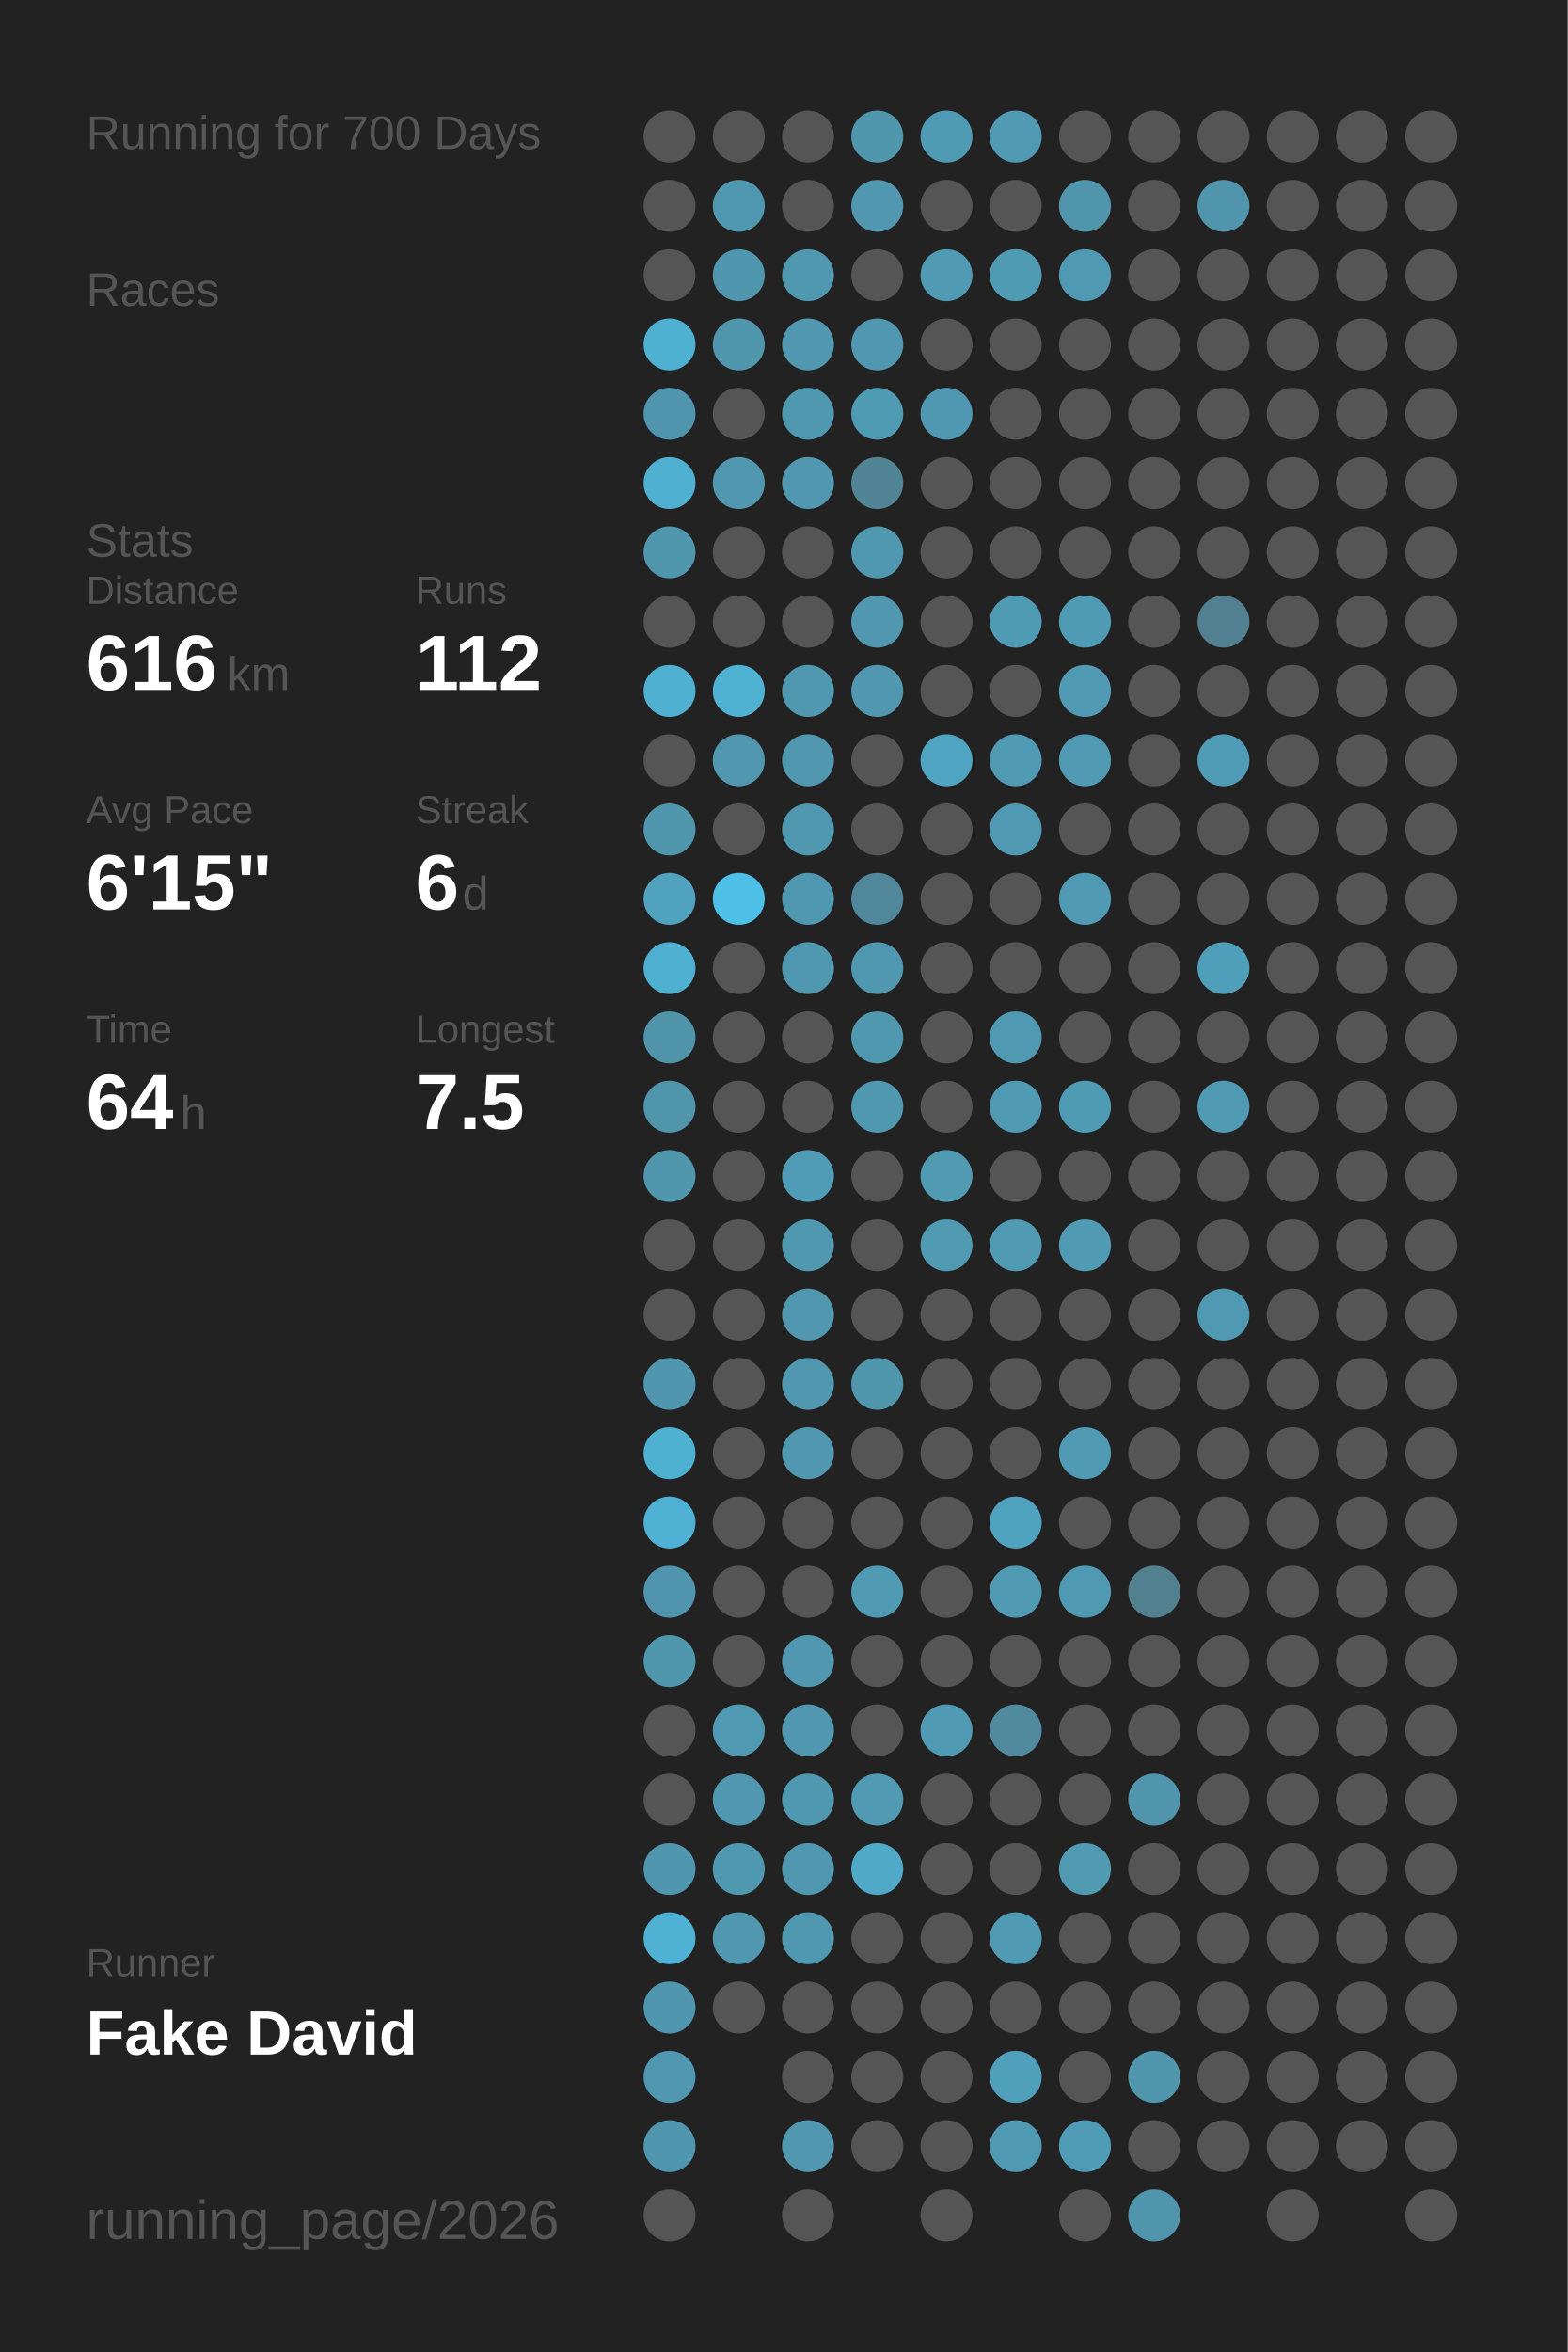
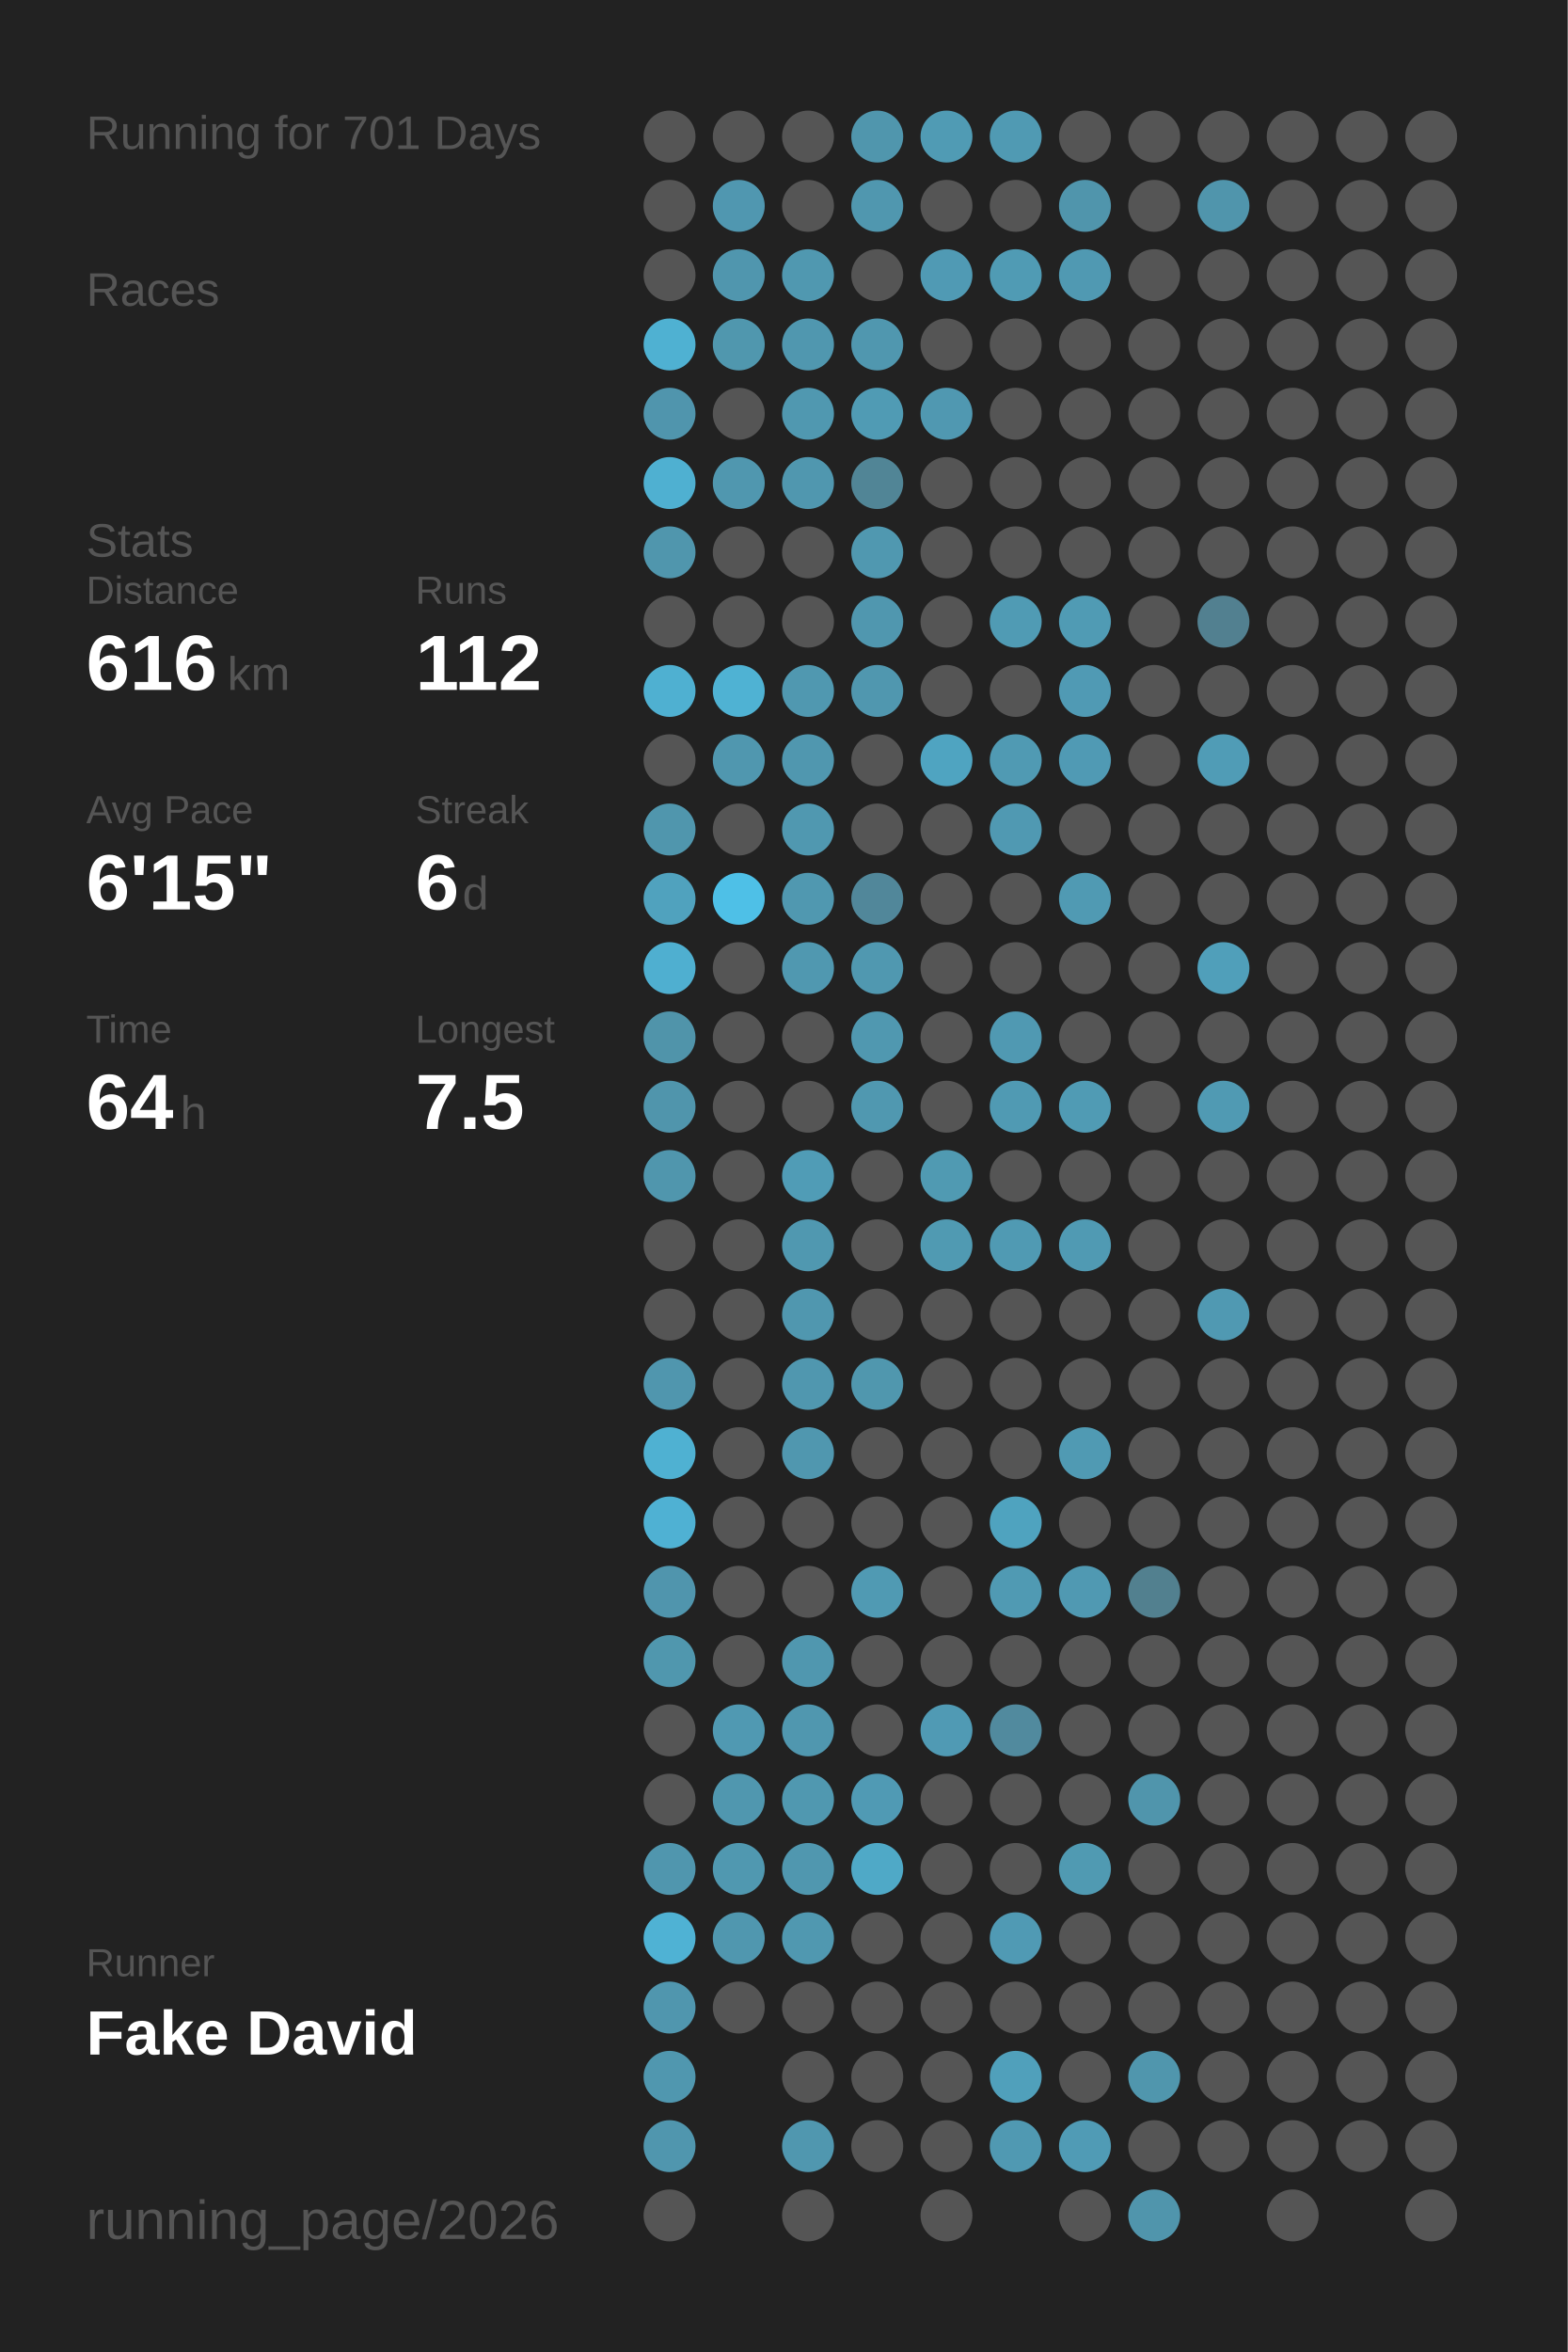
<svg xmlns="http://www.w3.org/2000/svg" baseProfile="full" height="300mm" version="1.1" viewBox="0,0,200,300" width="200mm">
  <defs />
  <rect fill="#222222" height="300" width="200" x="0" y="0" />
-   <text fill="#555555" style="font-size:6px; font-family:Arial;" x="11" y="19">Running for 700 Days</text>
+   <text fill="#555555" style="font-size:6px; font-family:Arial;" x="11" y="19">Running for 701 Days</text>
  <text fill="#555555" style="font-size:6px; font-family:Arial;" x="11" y="39">Races</text>
  <text fill="#555555" style="font-size:6px; font-family:Arial;" x="11" y="71">Stats</text>
  <text fill="#555555" style="font-size:5px; font-family:Arial;" x="11" y="77">Distance</text>
  <text fill="#FFFFFF" style="font-size:10px; font-family:Arial; font-weight:bold;" x="11" y="88">616</text>
  <text fill="#555555" style="font-size:6px; font-family:Arial;" x="29" y="88">km</text>
  <text fill="#555555" style="font-size:5px; font-family:Arial;" x="53" y="77">Runs</text>
  <text fill="#FFFFFF" style="font-size:10px; font-family:Arial; font-weight:bold;" x="53" y="88">112</text>
  <text fill="#555555" style="font-size:5px; font-family:Arial;" x="11" y="105">Avg Pace</text>
  <text fill="#FFFFFF" style="font-size:10px; font-family:Arial; font-weight:bold;" x="11" y="116">6'15"</text>
  <text fill="#555555" style="font-size:5px; font-family:Arial;" x="53" y="105">Streak</text>
  <text fill="#FFFFFF" style="font-size:10px; font-family:Arial; font-weight:bold;" x="53" y="116">6</text>
  <text fill="#555555" style="font-size:6px; font-family:Arial;" x="59" y="116">d</text>
  <text fill="#555555" style="font-size:5px; font-family:Arial;" x="11" y="133">Time</text>
  <text fill="#FFFFFF" style="font-size:10px; font-family:Arial; font-weight:bold;" x="11" y="144">64</text>
  <text fill="#555555" style="font-size:6px; font-family:Arial;" x="23" y="144">h</text>
  <text fill="#555555" style="font-size:5px; font-family:Arial;" x="53" y="133">Longest</text>
  <text fill="#FFFFFF" style="font-size:10px; font-family:Arial; font-weight:bold;" x="53" y="144">7.5</text>
  <text fill="#555555" style="font-size:5px; font-family:Arial;" x="11" y="252.065">Runner</text>
  <text fill="#FFFFFF" style="font-size:8px; font-family:Arial; font-weight:bold;" x="11" y="262.065">Fake David</text>
  <text fill="#555555" style="font-size:7px; font-family:Arial;" x="11" y="285.581">running_page/2026</text>
  <circle cx="85.417" cy="17.419" fill="#555555" r="3.312" />
  <circle cx="85.417" cy="26.258" fill="#555555" r="3.312" />
  <circle cx="85.417" cy="35.097" fill="#555555" r="3.312" />
  <circle cx="85.417" cy="43.935" fill="#4fb1d2" r="3.312" />
  <circle cx="85.417" cy="52.774" fill="#5095ad" r="3.312" />
  <circle cx="85.417" cy="61.613" fill="#4fb0d1" r="3.312" />
  <circle cx="85.417" cy="70.452" fill="#5096ad" r="3.312" />
  <circle cx="85.417" cy="79.29" fill="#555555" r="3.312" />
  <circle cx="85.417" cy="88.129" fill="#4fb0d1" r="3.312" />
  <circle cx="85.417" cy="96.968" fill="#555555" r="3.312" />
  <circle cx="85.417" cy="105.806" fill="#5096ad" r="3.312" />
  <circle cx="85.417" cy="114.645" fill="#50a2be" r="3.312" />
  <circle cx="85.417" cy="123.484" fill="#4fafd0" r="3.312" />
  <circle cx="85.417" cy="132.323" fill="#5094aa" r="3.312" />
  <circle cx="85.417" cy="141.161" fill="#5095ac" r="3.312" />
  <circle cx="85.417" cy="150" fill="#5096ad" r="3.312" />
  <circle cx="85.417" cy="158.839" fill="#555555" r="3.312" />
  <circle cx="85.417" cy="167.677" fill="#555555" r="3.312" />
  <circle cx="85.417" cy="176.516" fill="#5096ae" r="3.312" />
  <circle cx="85.417" cy="185.355" fill="#4fb1d2" r="3.312" />
  <circle cx="85.417" cy="194.194" fill="#4fb1d3" r="3.312" />
  <circle cx="85.417" cy="203.032" fill="#5095ad" r="3.312" />
  <circle cx="85.417" cy="211.871" fill="#5097ae" r="3.312" />
  <circle cx="85.417" cy="220.71" fill="#555555" r="3.312" />
  <circle cx="85.417" cy="229.548" fill="#555555" r="3.312" />
  <circle cx="85.417" cy="238.387" fill="#5096ae" r="3.312" />
  <circle cx="85.417" cy="247.226" fill="#4fb2d4" r="3.312" />
  <circle cx="85.417" cy="256.065" fill="#5096ae" r="3.312" />
  <circle cx="85.417" cy="264.903" fill="#5097af" r="3.312" />
  <circle cx="85.417" cy="273.742" fill="#5096ae" r="3.312" />
  <circle cx="85.417" cy="282.581" fill="#555555" r="3.312" />
  <circle cx="94.25" cy="17.419" fill="#555555" r="3.312" />
  <circle cx="94.25" cy="26.258" fill="#5097b0" r="3.312" />
  <circle cx="94.25" cy="35.097" fill="#5096ae" r="3.312" />
  <circle cx="94.25" cy="43.935" fill="#5097ae" r="3.312" />
  <circle cx="94.25" cy="52.774" fill="#555555" r="3.312" />
  <circle cx="94.25" cy="61.613" fill="#5097af" r="3.312" />
  <circle cx="94.25" cy="70.452" fill="#555555" r="3.312" />
  <circle cx="94.25" cy="79.29" fill="#555555" r="3.312" />
  <circle cx="94.25" cy="88.129" fill="#4fb2d3" r="3.312" />
  <circle cx="94.25" cy="96.968" fill="#5097af" r="3.312" />
  <circle cx="94.25" cy="105.806" fill="#555555" r="3.312" />
  <circle cx="94.25" cy="114.645" fill="#4ec0e7" r="3.312" />
  <circle cx="94.25" cy="123.484" fill="#555555" r="3.312" />
  <circle cx="94.25" cy="132.323" fill="#555555" r="3.312" />
  <circle cx="94.25" cy="141.161" fill="#555555" r="3.312" />
  <circle cx="94.25" cy="150" fill="#555555" r="3.312" />
  <circle cx="94.25" cy="158.839" fill="#555555" r="3.312" />
  <circle cx="94.25" cy="167.677" fill="#555555" r="3.312" />
  <circle cx="94.25" cy="176.516" fill="#555555" r="3.312" />
  <circle cx="94.25" cy="185.355" fill="#555555" r="3.312" />
  <circle cx="94.25" cy="194.194" fill="#555555" r="3.312" />
  <circle cx="94.25" cy="203.032" fill="#555555" r="3.312" />
  <circle cx="94.25" cy="211.871" fill="#555555" r="3.312" />
  <circle cx="94.25" cy="220.71" fill="#5099b2" r="3.312" />
  <circle cx="94.25" cy="229.548" fill="#5097af" r="3.312" />
  <circle cx="94.25" cy="238.387" fill="#5098b0" r="3.312" />
  <circle cx="94.25" cy="247.226" fill="#5097af" r="3.312" />
  <circle cx="94.25" cy="256.065" fill="#555555" r="3.312" />
  <circle cx="103.083" cy="17.419" fill="#555555" r="3.312" />
  <circle cx="103.083" cy="26.258" fill="#555555" r="3.312" />
  <circle cx="103.083" cy="35.097" fill="#5098b0" r="3.312" />
  <circle cx="103.083" cy="43.935" fill="#5097af" r="3.312" />
  <circle cx="103.083" cy="52.774" fill="#5098b0" r="3.312" />
  <circle cx="103.083" cy="61.613" fill="#5097af" r="3.312" />
  <circle cx="103.083" cy="70.452" fill="#555555" r="3.312" />
  <circle cx="103.083" cy="79.29" fill="#555555" r="3.312" />
  <circle cx="103.083" cy="88.129" fill="#5098b0" r="3.312" />
  <circle cx="103.083" cy="96.968" fill="#5097af" r="3.312" />
  <circle cx="103.083" cy="105.806" fill="#5098b0" r="3.312" />
  <circle cx="103.083" cy="114.645" fill="#5098b0" r="3.312" />
  <circle cx="103.083" cy="123.484" fill="#5098b0" r="3.312" />
  <circle cx="103.083" cy="132.323" fill="#555555" r="3.312" />
  <circle cx="103.083" cy="141.161" fill="#555555" r="3.312" />
  <circle cx="103.083" cy="150" fill="#509cb6" r="3.312" />
  <circle cx="103.083" cy="158.839" fill="#5098b0" r="3.312" />
  <circle cx="103.083" cy="167.677" fill="#5097af" r="3.312" />
  <circle cx="103.083" cy="176.516" fill="#5097af" r="3.312" />
  <circle cx="103.083" cy="185.355" fill="#5097af" r="3.312" />
  <circle cx="103.083" cy="194.194" fill="#555555" r="3.312" />
  <circle cx="103.083" cy="203.032" fill="#555555" r="3.312" />
  <circle cx="103.083" cy="211.871" fill="#5097af" r="3.312" />
  <circle cx="103.083" cy="220.71" fill="#5097af" r="3.312" />
  <circle cx="103.083" cy="229.548" fill="#5098b0" r="3.312" />
  <circle cx="103.083" cy="238.387" fill="#5097af" r="3.312" />
  <circle cx="103.083" cy="247.226" fill="#5098b0" r="3.312" />
  <circle cx="103.083" cy="256.065" fill="#555555" r="3.312" />
  <circle cx="103.083" cy="264.903" fill="#555555" r="3.312" />
  <circle cx="103.083" cy="273.742" fill="#5097af" r="3.312" />
  <circle cx="103.083" cy="282.581" fill="#555555" r="3.312" />
  <circle cx="111.917" cy="17.419" fill="#5096ad" r="3.312" />
  <circle cx="111.917" cy="26.258" fill="#5097af" r="3.312" />
  <circle cx="111.917" cy="35.097" fill="#555555" r="3.312" />
  <circle cx="111.917" cy="43.935" fill="#5097af" r="3.312" />
  <circle cx="111.917" cy="52.774" fill="#509bb4" r="3.312" />
  <circle cx="111.917" cy="61.613" fill="#518596" r="3.312" />
  <circle cx="111.917" cy="70.452" fill="#5098b0" r="3.312" />
  <circle cx="111.917" cy="79.29" fill="#5097af" r="3.312" />
  <circle cx="111.917" cy="88.129" fill="#5097af" r="3.312" />
  <circle cx="111.917" cy="96.968" fill="#555555" r="3.312" />
  <circle cx="111.917" cy="105.806" fill="#555555" r="3.312" />
  <circle cx="111.917" cy="114.645" fill="#51879a" r="3.312" />
  <circle cx="111.917" cy="123.484" fill="#5098b0" r="3.312" />
  <circle cx="111.917" cy="132.323" fill="#5098b0" r="3.312" />
  <circle cx="111.917" cy="141.161" fill="#5098b0" r="3.312" />
  <circle cx="111.917" cy="150" fill="#555555" r="3.312" />
  <circle cx="111.917" cy="158.839" fill="#555555" r="3.312" />
  <circle cx="111.917" cy="167.677" fill="#555555" r="3.312" />
  <circle cx="111.917" cy="176.516" fill="#5097ae" r="3.312" />
  <circle cx="111.917" cy="185.355" fill="#555555" r="3.312" />
  <circle cx="111.917" cy="194.194" fill="#555555" r="3.312" />
  <circle cx="111.917" cy="203.032" fill="#509ab3" r="3.312" />
  <circle cx="111.917" cy="211.871" fill="#555555" r="3.312" />
  <circle cx="111.917" cy="220.71" fill="#555555" r="3.312" />
  <circle cx="111.917" cy="229.548" fill="#509ab4" r="3.312" />
  <circle cx="111.917" cy="238.387" fill="#4fa9c7" r="3.312" />
  <circle cx="111.917" cy="247.226" fill="#555555" r="3.312" />
  <circle cx="111.917" cy="256.065" fill="#555555" r="3.312" />
  <circle cx="111.917" cy="264.903" fill="#555555" r="3.312" />
  <circle cx="111.917" cy="273.742" fill="#555555" r="3.312" />
  <circle cx="120.75" cy="17.419" fill="#509bb4" r="3.312" />
  <circle cx="120.75" cy="26.258" fill="#555555" r="3.312" />
  <circle cx="120.75" cy="35.097" fill="#509ab4" r="3.312" />
  <circle cx="120.75" cy="43.935" fill="#555555" r="3.312" />
  <circle cx="120.75" cy="52.774" fill="#5098b1" r="3.312" />
  <circle cx="120.75" cy="61.613" fill="#555555" r="3.312" />
  <circle cx="120.75" cy="70.452" fill="#555555" r="3.312" />
  <circle cx="120.75" cy="79.29" fill="#555555" r="3.312" />
  <circle cx="120.75" cy="88.129" fill="#555555" r="3.312" />
  <circle cx="120.75" cy="96.968" fill="#4fa4c1" r="3.312" />
  <circle cx="120.75" cy="105.806" fill="#555555" r="3.312" />
  <circle cx="120.75" cy="114.645" fill="#555555" r="3.312" />
  <circle cx="120.75" cy="123.484" fill="#555555" r="3.312" />
  <circle cx="120.75" cy="132.323" fill="#555555" r="3.312" />
  <circle cx="120.75" cy="141.161" fill="#555555" r="3.312" />
  <circle cx="120.75" cy="150" fill="#509ab2" r="3.312" />
  <circle cx="120.75" cy="158.839" fill="#509ab2" r="3.312" />
  <circle cx="120.75" cy="167.677" fill="#555555" r="3.312" />
  <circle cx="120.75" cy="176.516" fill="#555555" r="3.312" />
  <circle cx="120.75" cy="185.355" fill="#555555" r="3.312" />
  <circle cx="120.75" cy="194.194" fill="#555555" r="3.312" />
  <circle cx="120.75" cy="203.032" fill="#555555" r="3.312" />
  <circle cx="120.75" cy="211.871" fill="#555555" r="3.312" />
  <circle cx="120.75" cy="220.71" fill="#509ab4" r="3.312" />
  <circle cx="120.75" cy="229.548" fill="#555555" r="3.312" />
  <circle cx="120.75" cy="238.387" fill="#555555" r="3.312" />
  <circle cx="120.75" cy="247.226" fill="#555555" r="3.312" />
  <circle cx="120.75" cy="256.065" fill="#555555" r="3.312" />
  <circle cx="120.75" cy="264.903" fill="#555555" r="3.312" />
  <circle cx="120.75" cy="273.742" fill="#555555" r="3.312" />
  <circle cx="120.75" cy="282.581" fill="#555555" r="3.312" />
  <circle cx="129.583" cy="17.419" fill="#509ab3" r="3.312" />
  <circle cx="129.583" cy="26.258" fill="#555555" r="3.312" />
  <circle cx="129.583" cy="35.097" fill="#509bb4" r="3.312" />
  <circle cx="129.583" cy="43.935" fill="#555555" r="3.312" />
  <circle cx="129.583" cy="52.774" fill="#555555" r="3.312" />
  <circle cx="129.583" cy="61.613" fill="#555555" r="3.312" />
  <circle cx="129.583" cy="70.452" fill="#555555" r="3.312" />
  <circle cx="129.583" cy="79.29" fill="#509bb4" r="3.312" />
  <circle cx="129.583" cy="88.129" fill="#555555" r="3.312" />
  <circle cx="129.583" cy="96.968" fill="#509ab3" r="3.312" />
  <circle cx="129.583" cy="105.806" fill="#5099b2" r="3.312" />
  <circle cx="129.583" cy="114.645" fill="#555555" r="3.312" />
  <circle cx="129.583" cy="123.484" fill="#555555" r="3.312" />
  <circle cx="129.583" cy="132.323" fill="#5099b2" r="3.312" />
  <circle cx="129.583" cy="141.161" fill="#509ab3" r="3.312" />
  <circle cx="129.583" cy="150" fill="#555555" r="3.312" />
  <circle cx="129.583" cy="158.839" fill="#509ab3" r="3.312" />
  <circle cx="129.583" cy="167.677" fill="#555555" r="3.312" />
  <circle cx="129.583" cy="176.516" fill="#555555" r="3.312" />
  <circle cx="129.583" cy="185.355" fill="#555555" r="3.312" />
  <circle cx="129.583" cy="194.194" fill="#4fa3bf" r="3.312" />
  <circle cx="129.583" cy="203.032" fill="#509ab3" r="3.312" />
  <circle cx="129.583" cy="211.871" fill="#555555" r="3.312" />
  <circle cx="129.583" cy="220.71" fill="#518a9e" r="3.312" />
  <circle cx="129.583" cy="229.548" fill="#555555" r="3.312" />
  <circle cx="129.583" cy="238.387" fill="#555555" r="3.312" />
  <circle cx="129.583" cy="247.226" fill="#509ab4" r="3.312" />
  <circle cx="129.583" cy="256.065" fill="#555555" r="3.312" />
  <circle cx="129.583" cy="264.903" fill="#50a0bb" r="3.312" />
  <circle cx="129.583" cy="273.742" fill="#5099b2" r="3.312" />
  <circle cx="138.417" cy="17.419" fill="#555555" r="3.312" />
  <circle cx="138.417" cy="26.258" fill="#5095ac" r="3.312" />
  <circle cx="138.417" cy="35.097" fill="#5099b2" r="3.312" />
  <circle cx="138.417" cy="43.935" fill="#555555" r="3.312" />
  <circle cx="138.417" cy="52.774" fill="#555555" r="3.312" />
  <circle cx="138.417" cy="61.613" fill="#555555" r="3.312" />
  <circle cx="138.417" cy="70.452" fill="#555555" r="3.312" />
  <circle cx="138.417" cy="79.29" fill="#509bb4" r="3.312" />
  <circle cx="138.417" cy="88.129" fill="#509ab4" r="3.312" />
  <circle cx="138.417" cy="96.968" fill="#509ab4" r="3.312" />
  <circle cx="138.417" cy="105.806" fill="#555555" r="3.312" />
  <circle cx="138.417" cy="114.645" fill="#509ab3" r="3.312" />
  <circle cx="138.417" cy="123.484" fill="#555555" r="3.312" />
  <circle cx="138.417" cy="132.323" fill="#555555" r="3.312" />
  <circle cx="138.417" cy="141.161" fill="#509bb4" r="3.312" />
  <circle cx="138.417" cy="150" fill="#555555" r="3.312" />
  <circle cx="138.417" cy="158.839" fill="#509ab3" r="3.312" />
  <circle cx="138.417" cy="167.677" fill="#555555" r="3.312" />
  <circle cx="138.417" cy="176.516" fill="#555555" r="3.312" />
  <circle cx="138.417" cy="185.355" fill="#509ab3" r="3.312" />
  <circle cx="138.417" cy="194.194" fill="#555555" r="3.312" />
  <circle cx="138.417" cy="203.032" fill="#5099b2" r="3.312" />
  <circle cx="138.417" cy="211.871" fill="#555555" r="3.312" />
  <circle cx="138.417" cy="220.71" fill="#555555" r="3.312" />
  <circle cx="138.417" cy="229.548" fill="#555555" r="3.312" />
  <circle cx="138.417" cy="238.387" fill="#509ab2" r="3.312" />
  <circle cx="138.417" cy="247.226" fill="#555555" r="3.312" />
  <circle cx="138.417" cy="256.065" fill="#555555" r="3.312" />
  <circle cx="138.417" cy="264.903" fill="#555555" r="3.312" />
  <circle cx="138.417" cy="273.742" fill="#509bb5" r="3.312" />
  <circle cx="138.417" cy="282.581" fill="#555555" r="3.312" />
  <circle cx="147.25" cy="17.419" fill="#555555" r="3.312" />
  <circle cx="147.25" cy="26.258" fill="#555555" r="3.312" />
  <circle cx="147.25" cy="35.097" fill="#555555" r="3.312" />
  <circle cx="147.25" cy="43.935" fill="#555555" r="3.312" />
  <circle cx="147.25" cy="52.774" fill="#555555" r="3.312" />
  <circle cx="147.25" cy="61.613" fill="#555555" r="3.312" />
  <circle cx="147.25" cy="70.452" fill="#555555" r="3.312" />
  <circle cx="147.25" cy="79.29" fill="#555555" r="3.312" />
  <circle cx="147.25" cy="88.129" fill="#555555" r="3.312" />
  <circle cx="147.25" cy="96.968" fill="#555555" r="3.312" />
  <circle cx="147.25" cy="105.806" fill="#555555" r="3.312" />
  <circle cx="147.25" cy="114.645" fill="#555555" r="3.312" />
  <circle cx="147.25" cy="123.484" fill="#555555" r="3.312" />
  <circle cx="147.25" cy="132.323" fill="#555555" r="3.312" />
  <circle cx="147.25" cy="141.161" fill="#555555" r="3.312" />
  <circle cx="147.25" cy="150" fill="#555555" r="3.312" />
  <circle cx="147.25" cy="158.839" fill="#555555" r="3.312" />
  <circle cx="147.25" cy="167.677" fill="#555555" r="3.312" />
  <circle cx="147.25" cy="176.516" fill="#555555" r="3.312" />
  <circle cx="147.25" cy="185.355" fill="#555555" r="3.312" />
  <circle cx="147.25" cy="194.194" fill="#555555" r="3.312" />
  <circle cx="147.25" cy="203.032" fill="#52808f" r="3.312" />
  <circle cx="147.25" cy="211.871" fill="#555555" r="3.312" />
  <circle cx="147.25" cy="220.71" fill="#555555" r="3.312" />
  <circle cx="147.25" cy="229.548" fill="#5095ac" r="3.312" />
  <circle cx="147.25" cy="238.387" fill="#555555" r="3.312" />
  <circle cx="147.25" cy="247.226" fill="#555555" r="3.312" />
  <circle cx="147.25" cy="256.065" fill="#555555" r="3.312" />
  <circle cx="147.25" cy="264.903" fill="#5096ad" r="3.312" />
  <circle cx="147.25" cy="273.742" fill="#555555" r="3.312" />
  <circle cx="147.25" cy="282.581" fill="#5095ac" r="3.312" />
  <circle cx="156.083" cy="17.419" fill="#555555" r="3.312" />
  <circle cx="156.083" cy="26.258" fill="#5095ac" r="3.312" />
  <circle cx="156.083" cy="35.097" fill="#555555" r="3.312" />
  <circle cx="156.083" cy="43.935" fill="#555555" r="3.312" />
  <circle cx="156.083" cy="52.774" fill="#555555" r="3.312" />
  <circle cx="156.083" cy="61.613" fill="#555555" r="3.312" />
  <circle cx="156.083" cy="70.452" fill="#555555" r="3.312" />
  <circle cx="156.083" cy="79.29" fill="#528090" r="3.312" />
  <circle cx="156.083" cy="88.129" fill="#555555" r="3.312" />
  <circle cx="156.083" cy="96.968" fill="#509cb6" r="3.312" />
  <circle cx="156.083" cy="105.806" fill="#555555" r="3.312" />
  <circle cx="156.083" cy="114.645" fill="#555555" r="3.312" />
  <circle cx="156.083" cy="123.484" fill="#509fba" r="3.312" />
  <circle cx="156.083" cy="132.323" fill="#555555" r="3.312" />
  <circle cx="156.083" cy="141.161" fill="#509ab3" r="3.312" />
  <circle cx="156.083" cy="150" fill="#555555" r="3.312" />
  <circle cx="156.083" cy="158.839" fill="#555555" r="3.312" />
  <circle cx="156.083" cy="167.677" fill="#5099b2" r="3.312" />
  <circle cx="156.083" cy="176.516" fill="#555555" r="3.312" />
  <circle cx="156.083" cy="185.355" fill="#555555" r="3.312" />
  <circle cx="156.083" cy="194.194" fill="#555555" r="3.312" />
  <circle cx="156.083" cy="203.032" fill="#555555" r="3.312" />
  <circle cx="156.083" cy="211.871" fill="#555555" r="3.312" />
  <circle cx="156.083" cy="220.71" fill="#555555" r="3.312" />
  <circle cx="156.083" cy="229.548" fill="#555555" r="3.312" />
  <circle cx="156.083" cy="238.387" fill="#555555" r="3.312" />
  <circle cx="156.083" cy="247.226" fill="#555555" r="3.312" />
  <circle cx="156.083" cy="256.065" fill="#555555" r="3.312" />
  <circle cx="156.083" cy="264.903" fill="#555555" r="3.312" />
  <circle cx="156.083" cy="273.742" fill="#555555" r="3.312" />
  <circle cx="164.917" cy="17.419" fill="#555555" r="3.312" />
  <circle cx="164.917" cy="26.258" fill="#555555" r="3.312" />
  <circle cx="164.917" cy="35.097" fill="#555555" r="3.312" />
  <circle cx="164.917" cy="43.935" fill="#555555" r="3.312" />
  <circle cx="164.917" cy="52.774" fill="#555555" r="3.312" />
  <circle cx="164.917" cy="61.613" fill="#555555" r="3.312" />
  <circle cx="164.917" cy="70.452" fill="#555555" r="3.312" />
  <circle cx="164.917" cy="79.29" fill="#555555" r="3.312" />
  <circle cx="164.917" cy="88.129" fill="#555555" r="3.312" />
  <circle cx="164.917" cy="96.968" fill="#555555" r="3.312" />
  <circle cx="164.917" cy="105.806" fill="#555555" r="3.312" />
  <circle cx="164.917" cy="114.645" fill="#555555" r="3.312" />
  <circle cx="164.917" cy="123.484" fill="#555555" r="3.312" />
  <circle cx="164.917" cy="132.323" fill="#555555" r="3.312" />
  <circle cx="164.917" cy="141.161" fill="#555555" r="3.312" />
  <circle cx="164.917" cy="150" fill="#555555" r="3.312" />
  <circle cx="164.917" cy="158.839" fill="#555555" r="3.312" />
  <circle cx="164.917" cy="167.677" fill="#555555" r="3.312" />
  <circle cx="164.917" cy="176.516" fill="#555555" r="3.312" />
  <circle cx="164.917" cy="185.355" fill="#555555" r="3.312" />
  <circle cx="164.917" cy="194.194" fill="#555555" r="3.312" />
  <circle cx="164.917" cy="203.032" fill="#555555" r="3.312" />
  <circle cx="164.917" cy="211.871" fill="#555555" r="3.312" />
  <circle cx="164.917" cy="220.71" fill="#555555" r="3.312" />
  <circle cx="164.917" cy="229.548" fill="#555555" r="3.312" />
  <circle cx="164.917" cy="238.387" fill="#555555" r="3.312" />
  <circle cx="164.917" cy="247.226" fill="#555555" r="3.312" />
  <circle cx="164.917" cy="256.065" fill="#555555" r="3.312" />
  <circle cx="164.917" cy="264.903" fill="#555555" r="3.312" />
  <circle cx="164.917" cy="273.742" fill="#555555" r="3.312" />
  <circle cx="164.917" cy="282.581" fill="#555555" r="3.312" />
  <circle cx="173.75" cy="17.419" fill="#555555" r="3.312" />
  <circle cx="173.75" cy="26.258" fill="#555555" r="3.312" />
  <circle cx="173.75" cy="35.097" fill="#555555" r="3.312" />
  <circle cx="173.75" cy="43.935" fill="#555555" r="3.312" />
  <circle cx="173.75" cy="52.774" fill="#555555" r="3.312" />
  <circle cx="173.75" cy="61.613" fill="#555555" r="3.312" />
  <circle cx="173.75" cy="70.452" fill="#555555" r="3.312" />
  <circle cx="173.75" cy="79.29" fill="#555555" r="3.312" />
  <circle cx="173.75" cy="88.129" fill="#555555" r="3.312" />
  <circle cx="173.75" cy="96.968" fill="#555555" r="3.312" />
  <circle cx="173.75" cy="105.806" fill="#555555" r="3.312" />
  <circle cx="173.75" cy="114.645" fill="#555555" r="3.312" />
  <circle cx="173.75" cy="123.484" fill="#555555" r="3.312" />
  <circle cx="173.75" cy="132.323" fill="#555555" r="3.312" />
  <circle cx="173.75" cy="141.161" fill="#555555" r="3.312" />
  <circle cx="173.75" cy="150" fill="#555555" r="3.312" />
  <circle cx="173.75" cy="158.839" fill="#555555" r="3.312" />
  <circle cx="173.75" cy="167.677" fill="#555555" r="3.312" />
  <circle cx="173.75" cy="176.516" fill="#555555" r="3.312" />
  <circle cx="173.75" cy="185.355" fill="#555555" r="3.312" />
  <circle cx="173.75" cy="194.194" fill="#555555" r="3.312" />
  <circle cx="173.75" cy="203.032" fill="#555555" r="3.312" />
  <circle cx="173.75" cy="211.871" fill="#555555" r="3.312" />
  <circle cx="173.75" cy="220.71" fill="#555555" r="3.312" />
  <circle cx="173.75" cy="229.548" fill="#555555" r="3.312" />
  <circle cx="173.75" cy="238.387" fill="#555555" r="3.312" />
  <circle cx="173.75" cy="247.226" fill="#555555" r="3.312" />
  <circle cx="173.75" cy="256.065" fill="#555555" r="3.312" />
  <circle cx="173.75" cy="264.903" fill="#555555" r="3.312" />
  <circle cx="173.75" cy="273.742" fill="#555555" r="3.312" />
  <circle cx="182.583" cy="17.419" fill="#555555" r="3.312" />
  <circle cx="182.583" cy="26.258" fill="#555555" r="3.312" />
  <circle cx="182.583" cy="35.097" fill="#555555" r="3.312" />
  <circle cx="182.583" cy="43.935" fill="#555555" r="3.312" />
  <circle cx="182.583" cy="52.774" fill="#555555" r="3.312" />
  <circle cx="182.583" cy="61.613" fill="#555555" r="3.312" />
  <circle cx="182.583" cy="70.452" fill="#555555" r="3.312" />
  <circle cx="182.583" cy="79.29" fill="#555555" r="3.312" />
  <circle cx="182.583" cy="88.129" fill="#555555" r="3.312" />
  <circle cx="182.583" cy="96.968" fill="#555555" r="3.312" />
  <circle cx="182.583" cy="105.806" fill="#555555" r="3.312" />
  <circle cx="182.583" cy="114.645" fill="#555555" r="3.312" />
  <circle cx="182.583" cy="123.484" fill="#555555" r="3.312" />
  <circle cx="182.583" cy="132.323" fill="#555555" r="3.312" />
  <circle cx="182.583" cy="141.161" fill="#555555" r="3.312" />
  <circle cx="182.583" cy="150" fill="#555555" r="3.312" />
  <circle cx="182.583" cy="158.839" fill="#555555" r="3.312" />
  <circle cx="182.583" cy="167.677" fill="#555555" r="3.312" />
  <circle cx="182.583" cy="176.516" fill="#555555" r="3.312" />
  <circle cx="182.583" cy="185.355" fill="#555555" r="3.312" />
  <circle cx="182.583" cy="194.194" fill="#555555" r="3.312" />
  <circle cx="182.583" cy="203.032" fill="#555555" r="3.312" />
  <circle cx="182.583" cy="211.871" fill="#555555" r="3.312" />
  <circle cx="182.583" cy="220.71" fill="#555555" r="3.312" />
  <circle cx="182.583" cy="229.548" fill="#555555" r="3.312" />
  <circle cx="182.583" cy="238.387" fill="#555555" r="3.312" />
  <circle cx="182.583" cy="247.226" fill="#555555" r="3.312" />
  <circle cx="182.583" cy="256.065" fill="#555555" r="3.312" />
  <circle cx="182.583" cy="264.903" fill="#555555" r="3.312" />
  <circle cx="182.583" cy="273.742" fill="#555555" r="3.312" />
  <circle cx="182.583" cy="282.581" fill="#555555" r="3.312" />
</svg>
